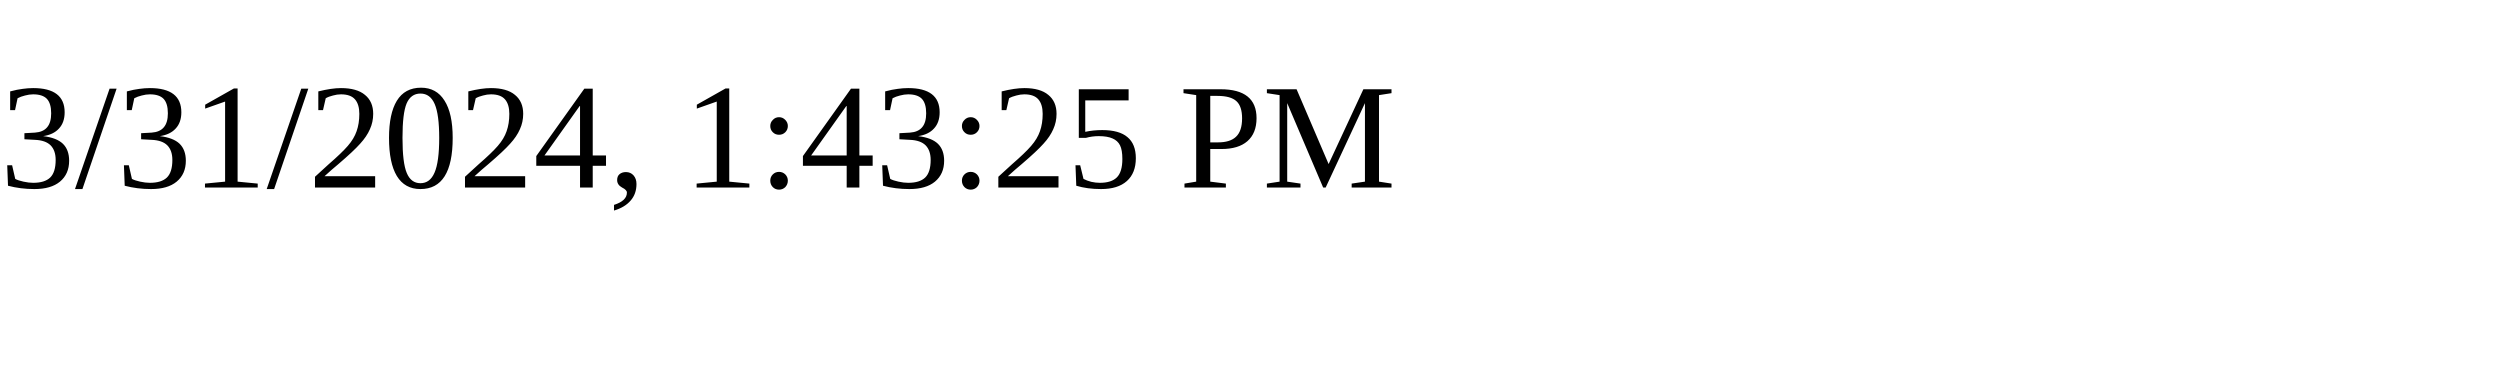
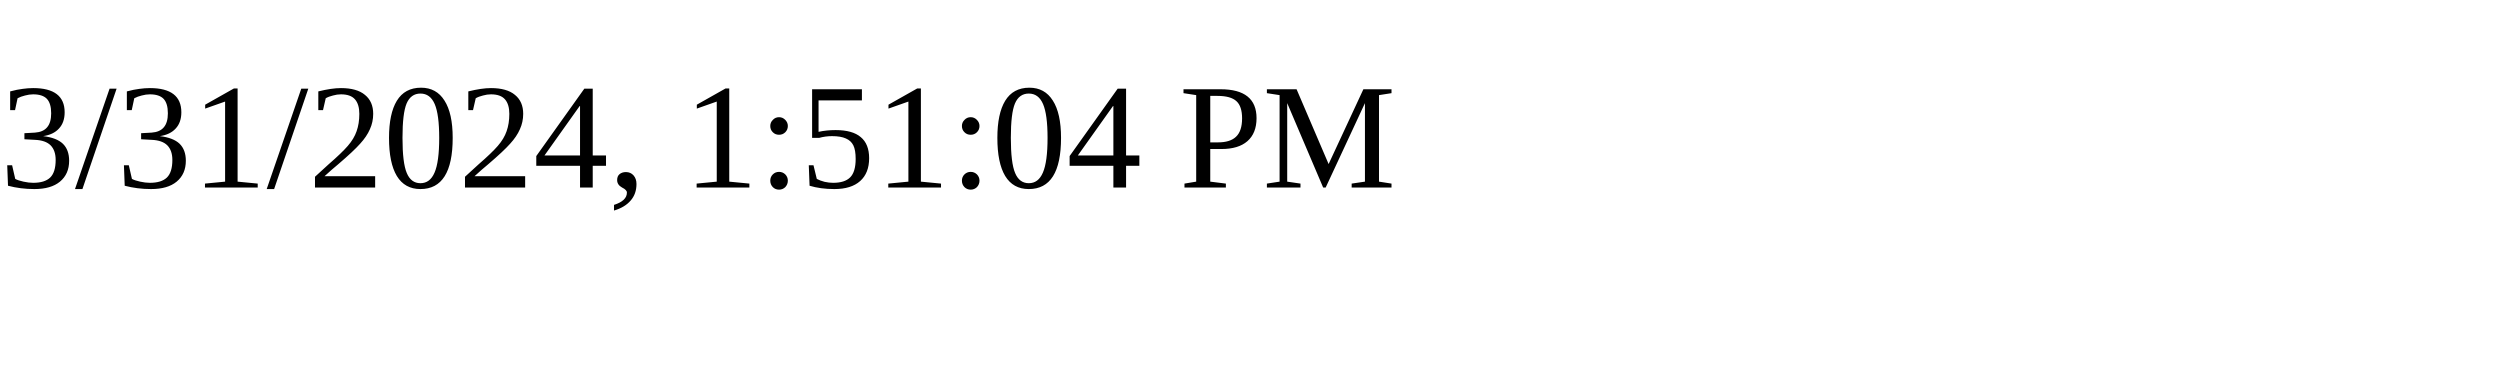
<svg xmlns="http://www.w3.org/2000/svg" height="30" width="200">
-   <text x="0" y="15">3/31/2024, 1:43:25 PM</text>
+   <text x="0" y="15">3/31/2024, 1:51:04 PM</text>
</svg>
